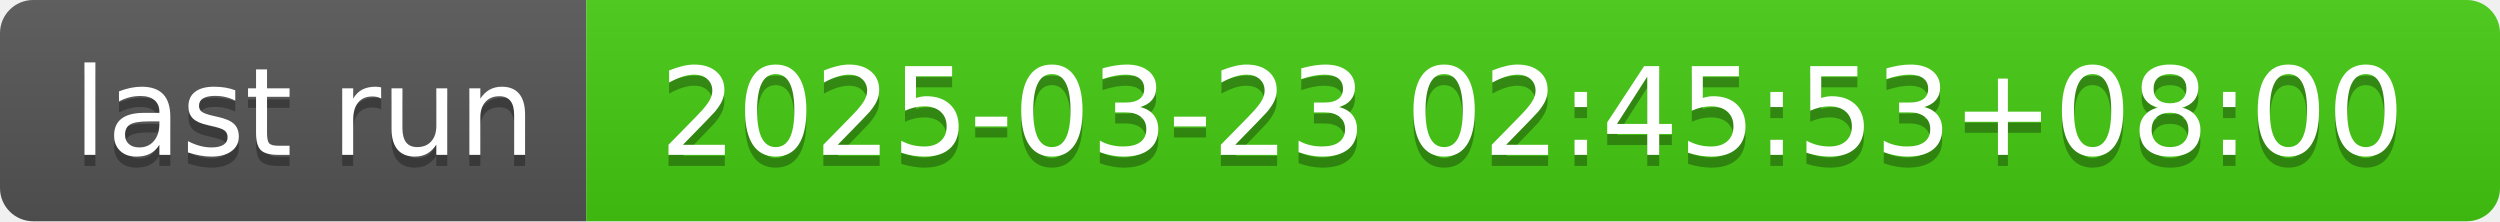
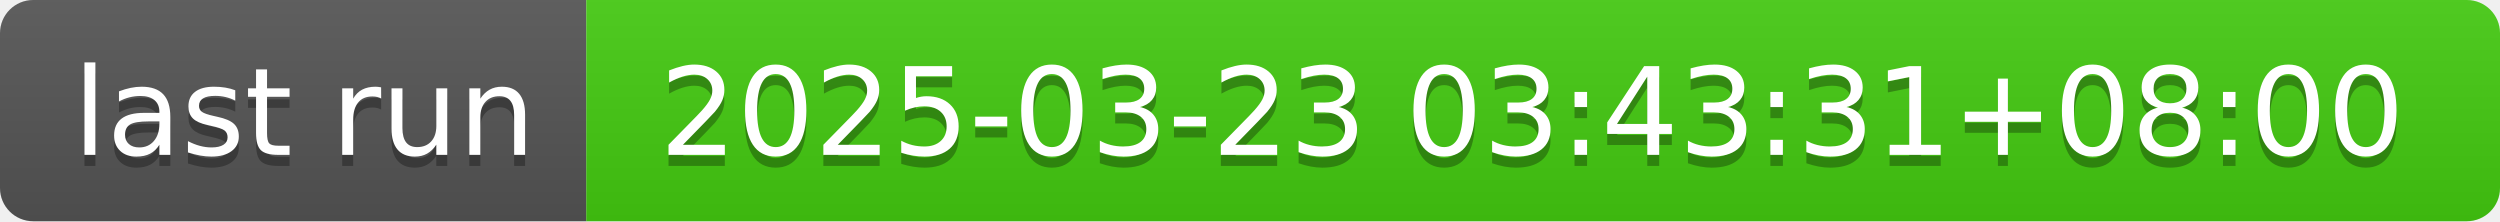
- <svg xmlns="http://www.w3.org/2000/svg" width="226" height="20" role="img" aria-label="last run: 2025-03-23 02:45:53+08:00">
+ <svg xmlns="http://www.w3.org/2000/svg" width="226" height="20" role="img" aria-label="last run: 2025-03-23 03:43:31+08:00">
  <linearGradient id="s" x2="0" y2="100%">
    <stop offset="0" stop-color="#bbb" stop-opacity=".1" />
    <stop offset="1" stop-opacity=".1" />
  </linearGradient>
  <clipPath id="r">
    <rect width="226" height="20" rx="3" fill="#fff" />
  </clipPath>
  <g clip-path="url(#r)">
    <rect width="53" height="20" fill="#555" />
    <rect x="53" width="173" height="20" fill="#4c1" />
    <rect width="226" height="20" fill="url(#s)" />
  </g>
  <g fill="#fff" text-anchor="middle" font-family="Verdana,Geneva,DejaVu Sans,sans-serif" text-rendering="geometricPrecision" font-size="110">
    <text aria-hidden="true" x="275" y="150" fill="#010101" fill-opacity=".3" transform="scale(.1)" textLength="430">last run</text>
    <text x="275" y="140" transform="scale(.1)" fill="#fff" textLength="430">last run</text>
-     <text aria-hidden="true" x="1385" y="150" fill="#010101" fill-opacity=".3" transform="scale(.1)" textLength="1630">2025-03-23 02:45:53+08:00</text>
-     <text x="1385" y="140" transform="scale(.1)" fill="#fff" textLength="1630">2025-03-23 02:45:53+08:00</text>
+     <text aria-hidden="true" x="1385" y="150" fill="#010101" fill-opacity=".3" transform="scale(.1)" textLength="1630">2025-03-23 03:43:31+08:00</text>
+     <text x="1385" y="140" transform="scale(.1)" fill="#fff" textLength="1630">2025-03-23 03:43:31+08:00</text>
  </g>
</svg>
